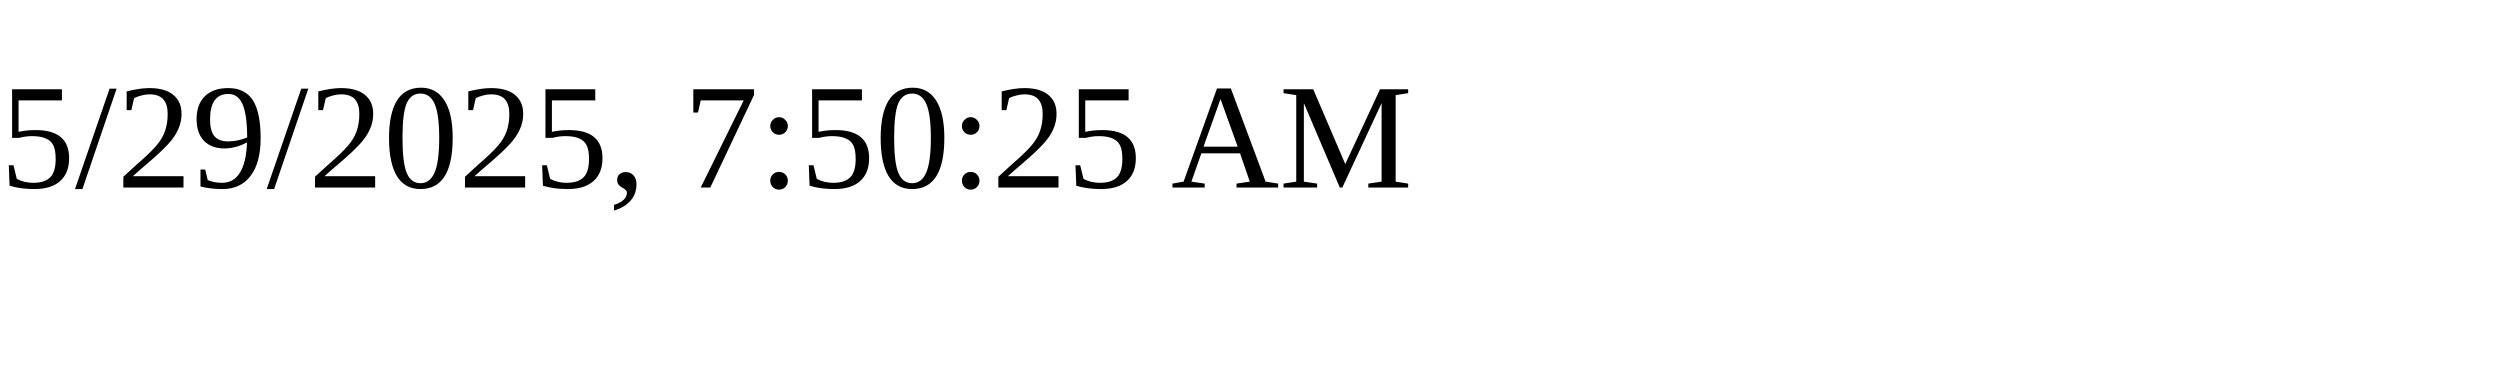
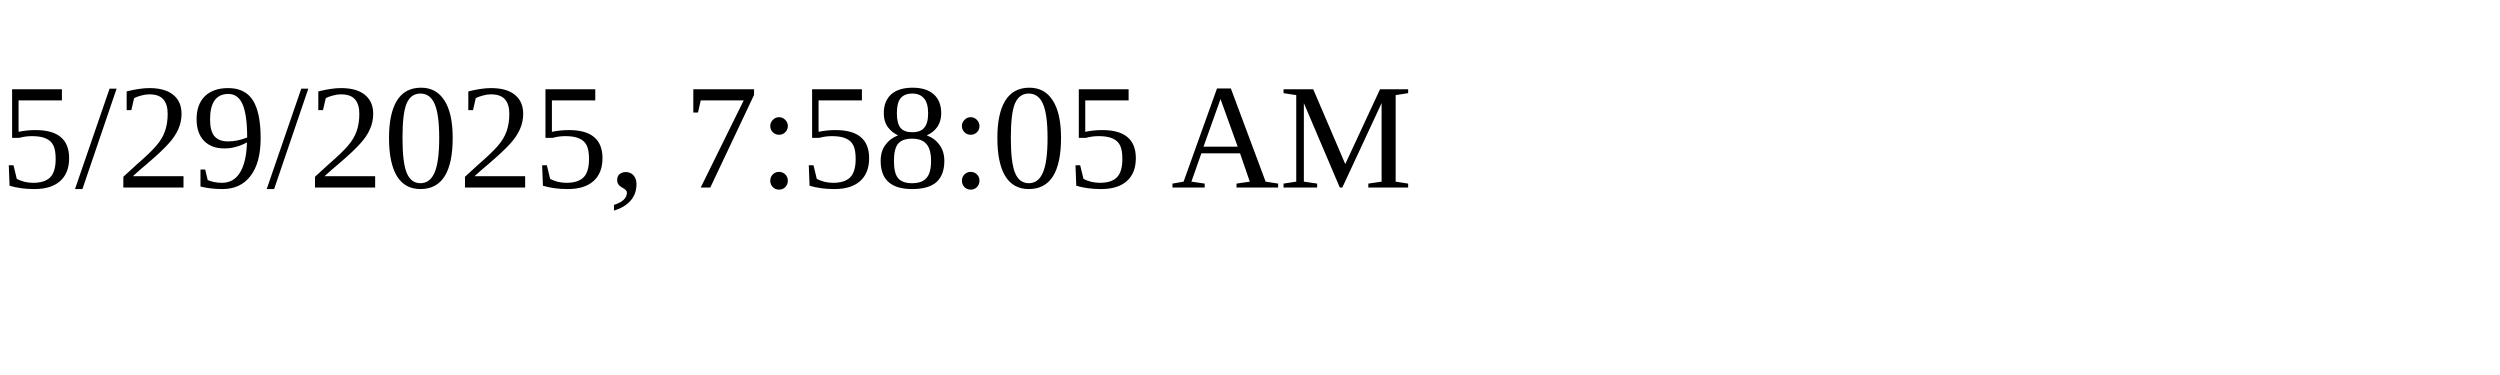
<svg xmlns="http://www.w3.org/2000/svg" height="30" width="200">
-   <text x="0" y="15">5/29/2025, 7:50:25 AM</text>
+   <text x="0" y="15">5/29/2025, 7:58:05 AM</text>
</svg>
